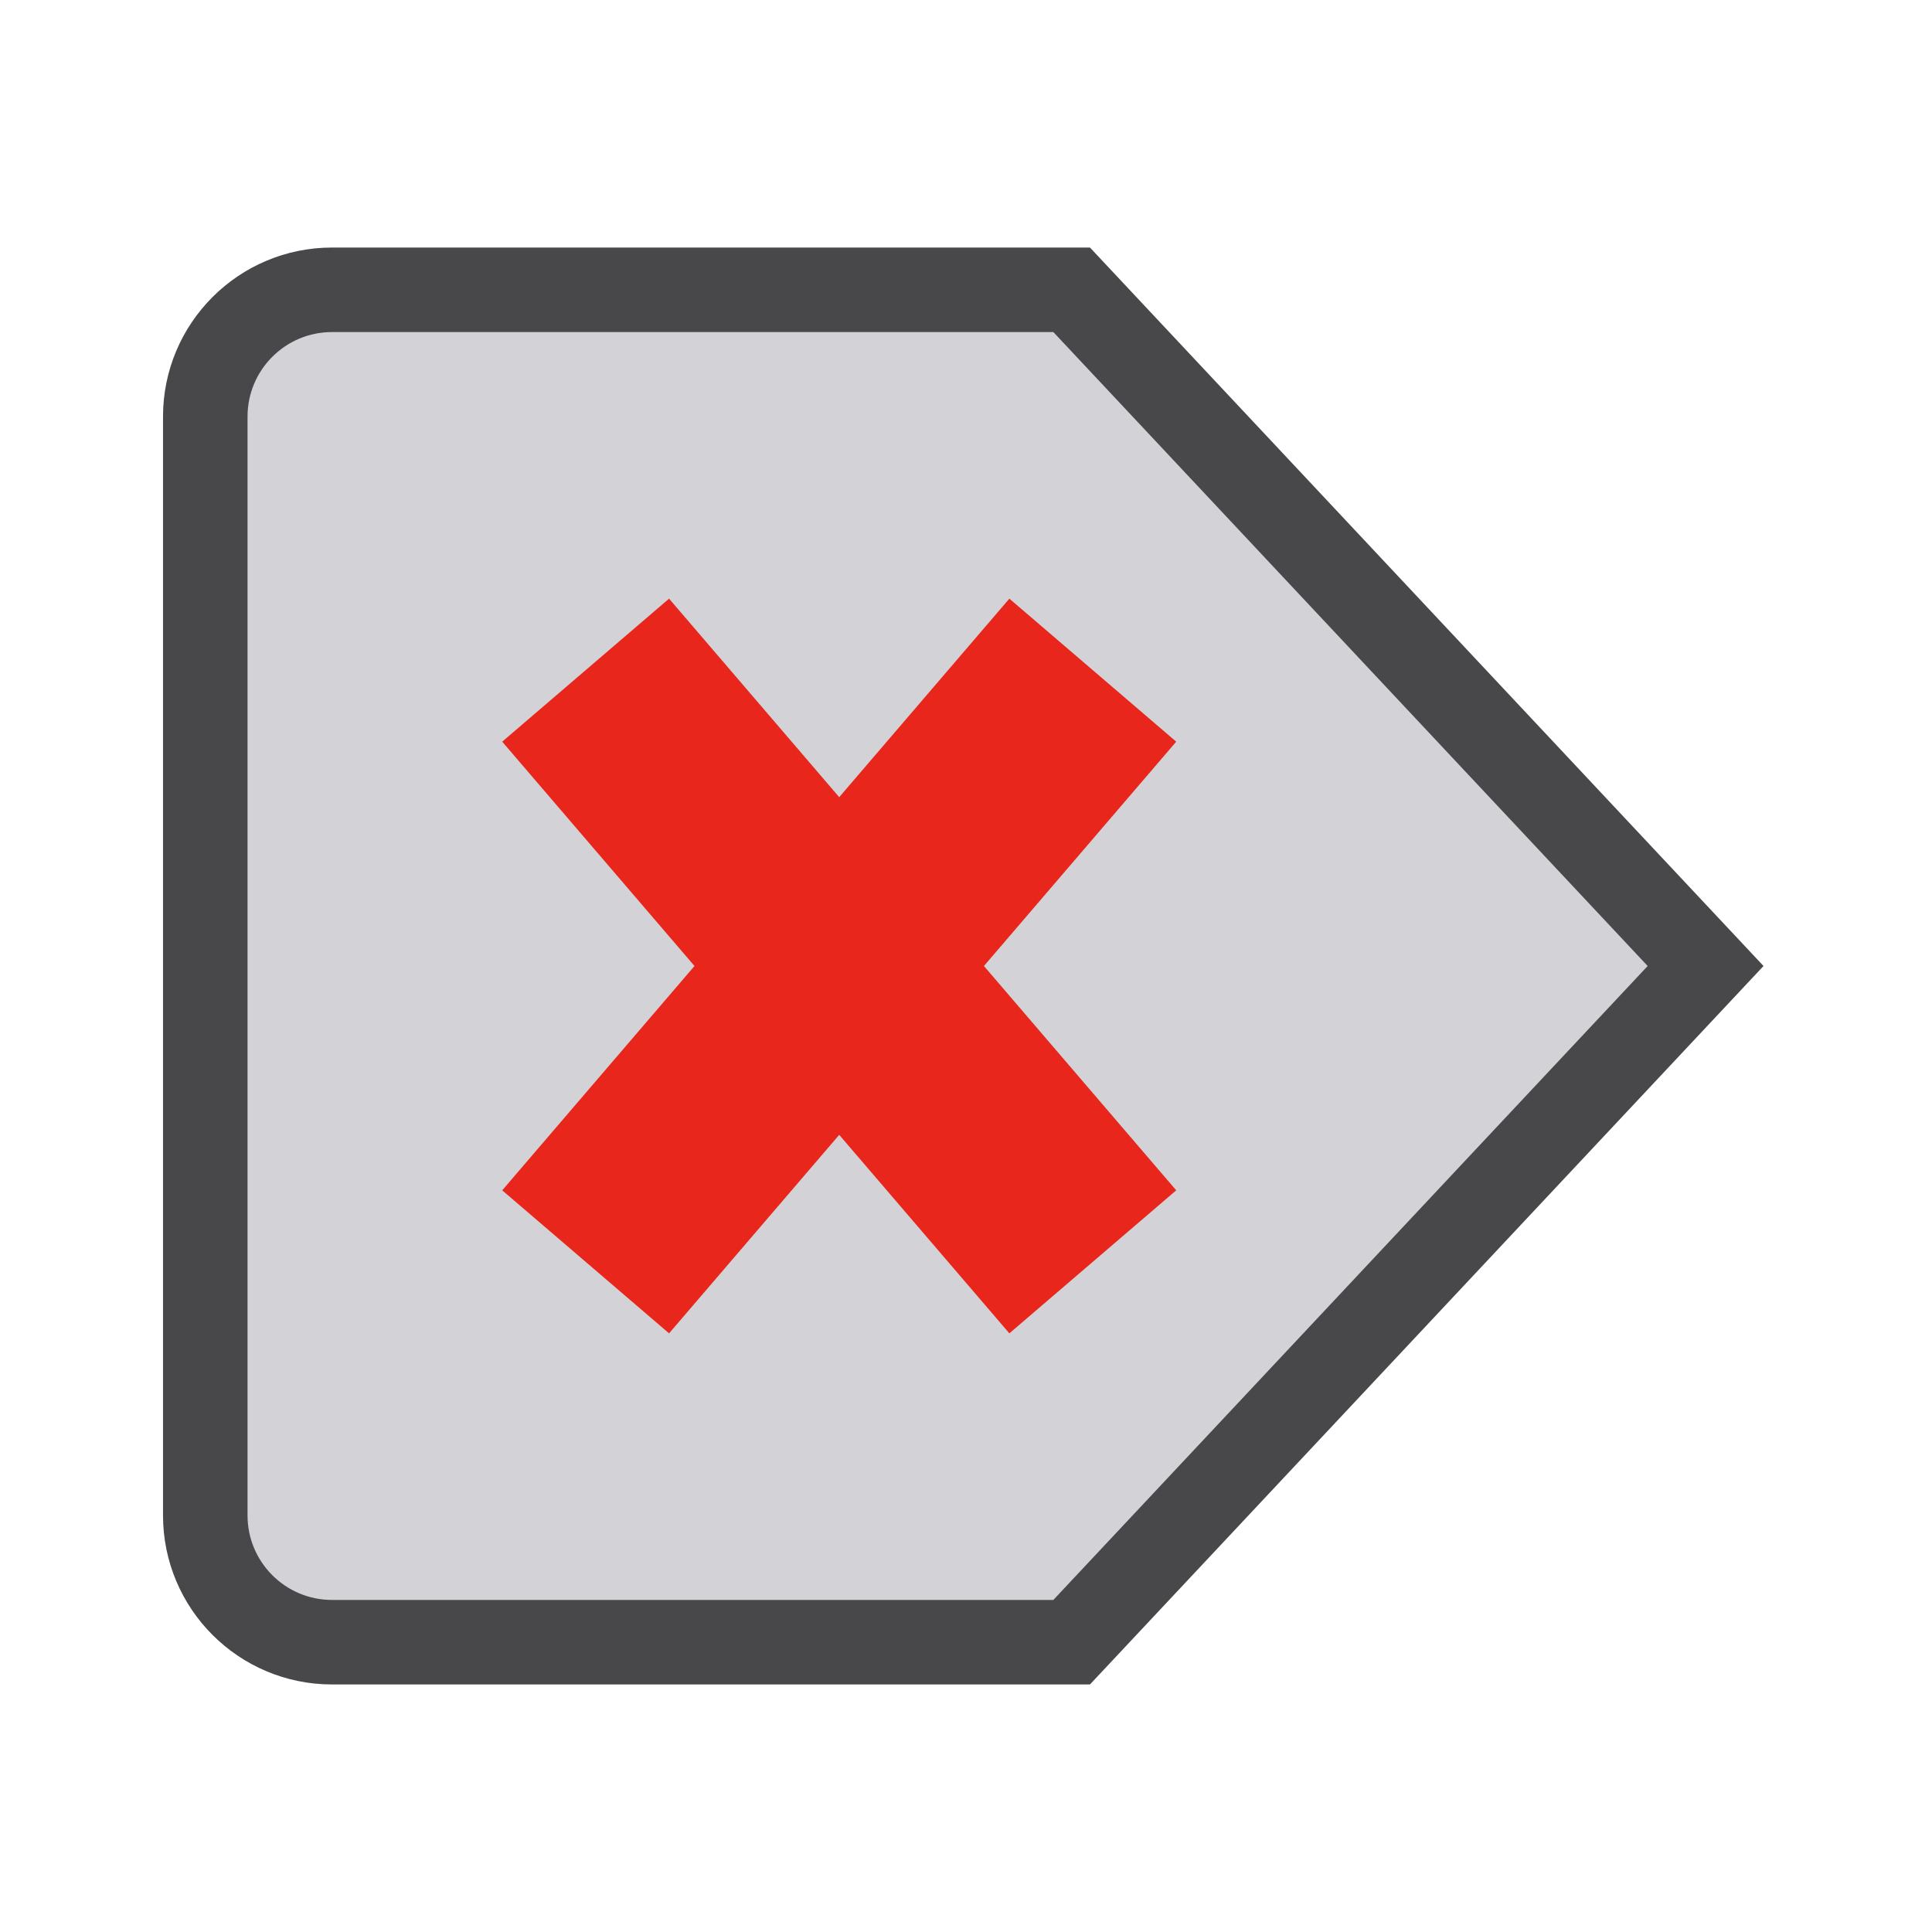
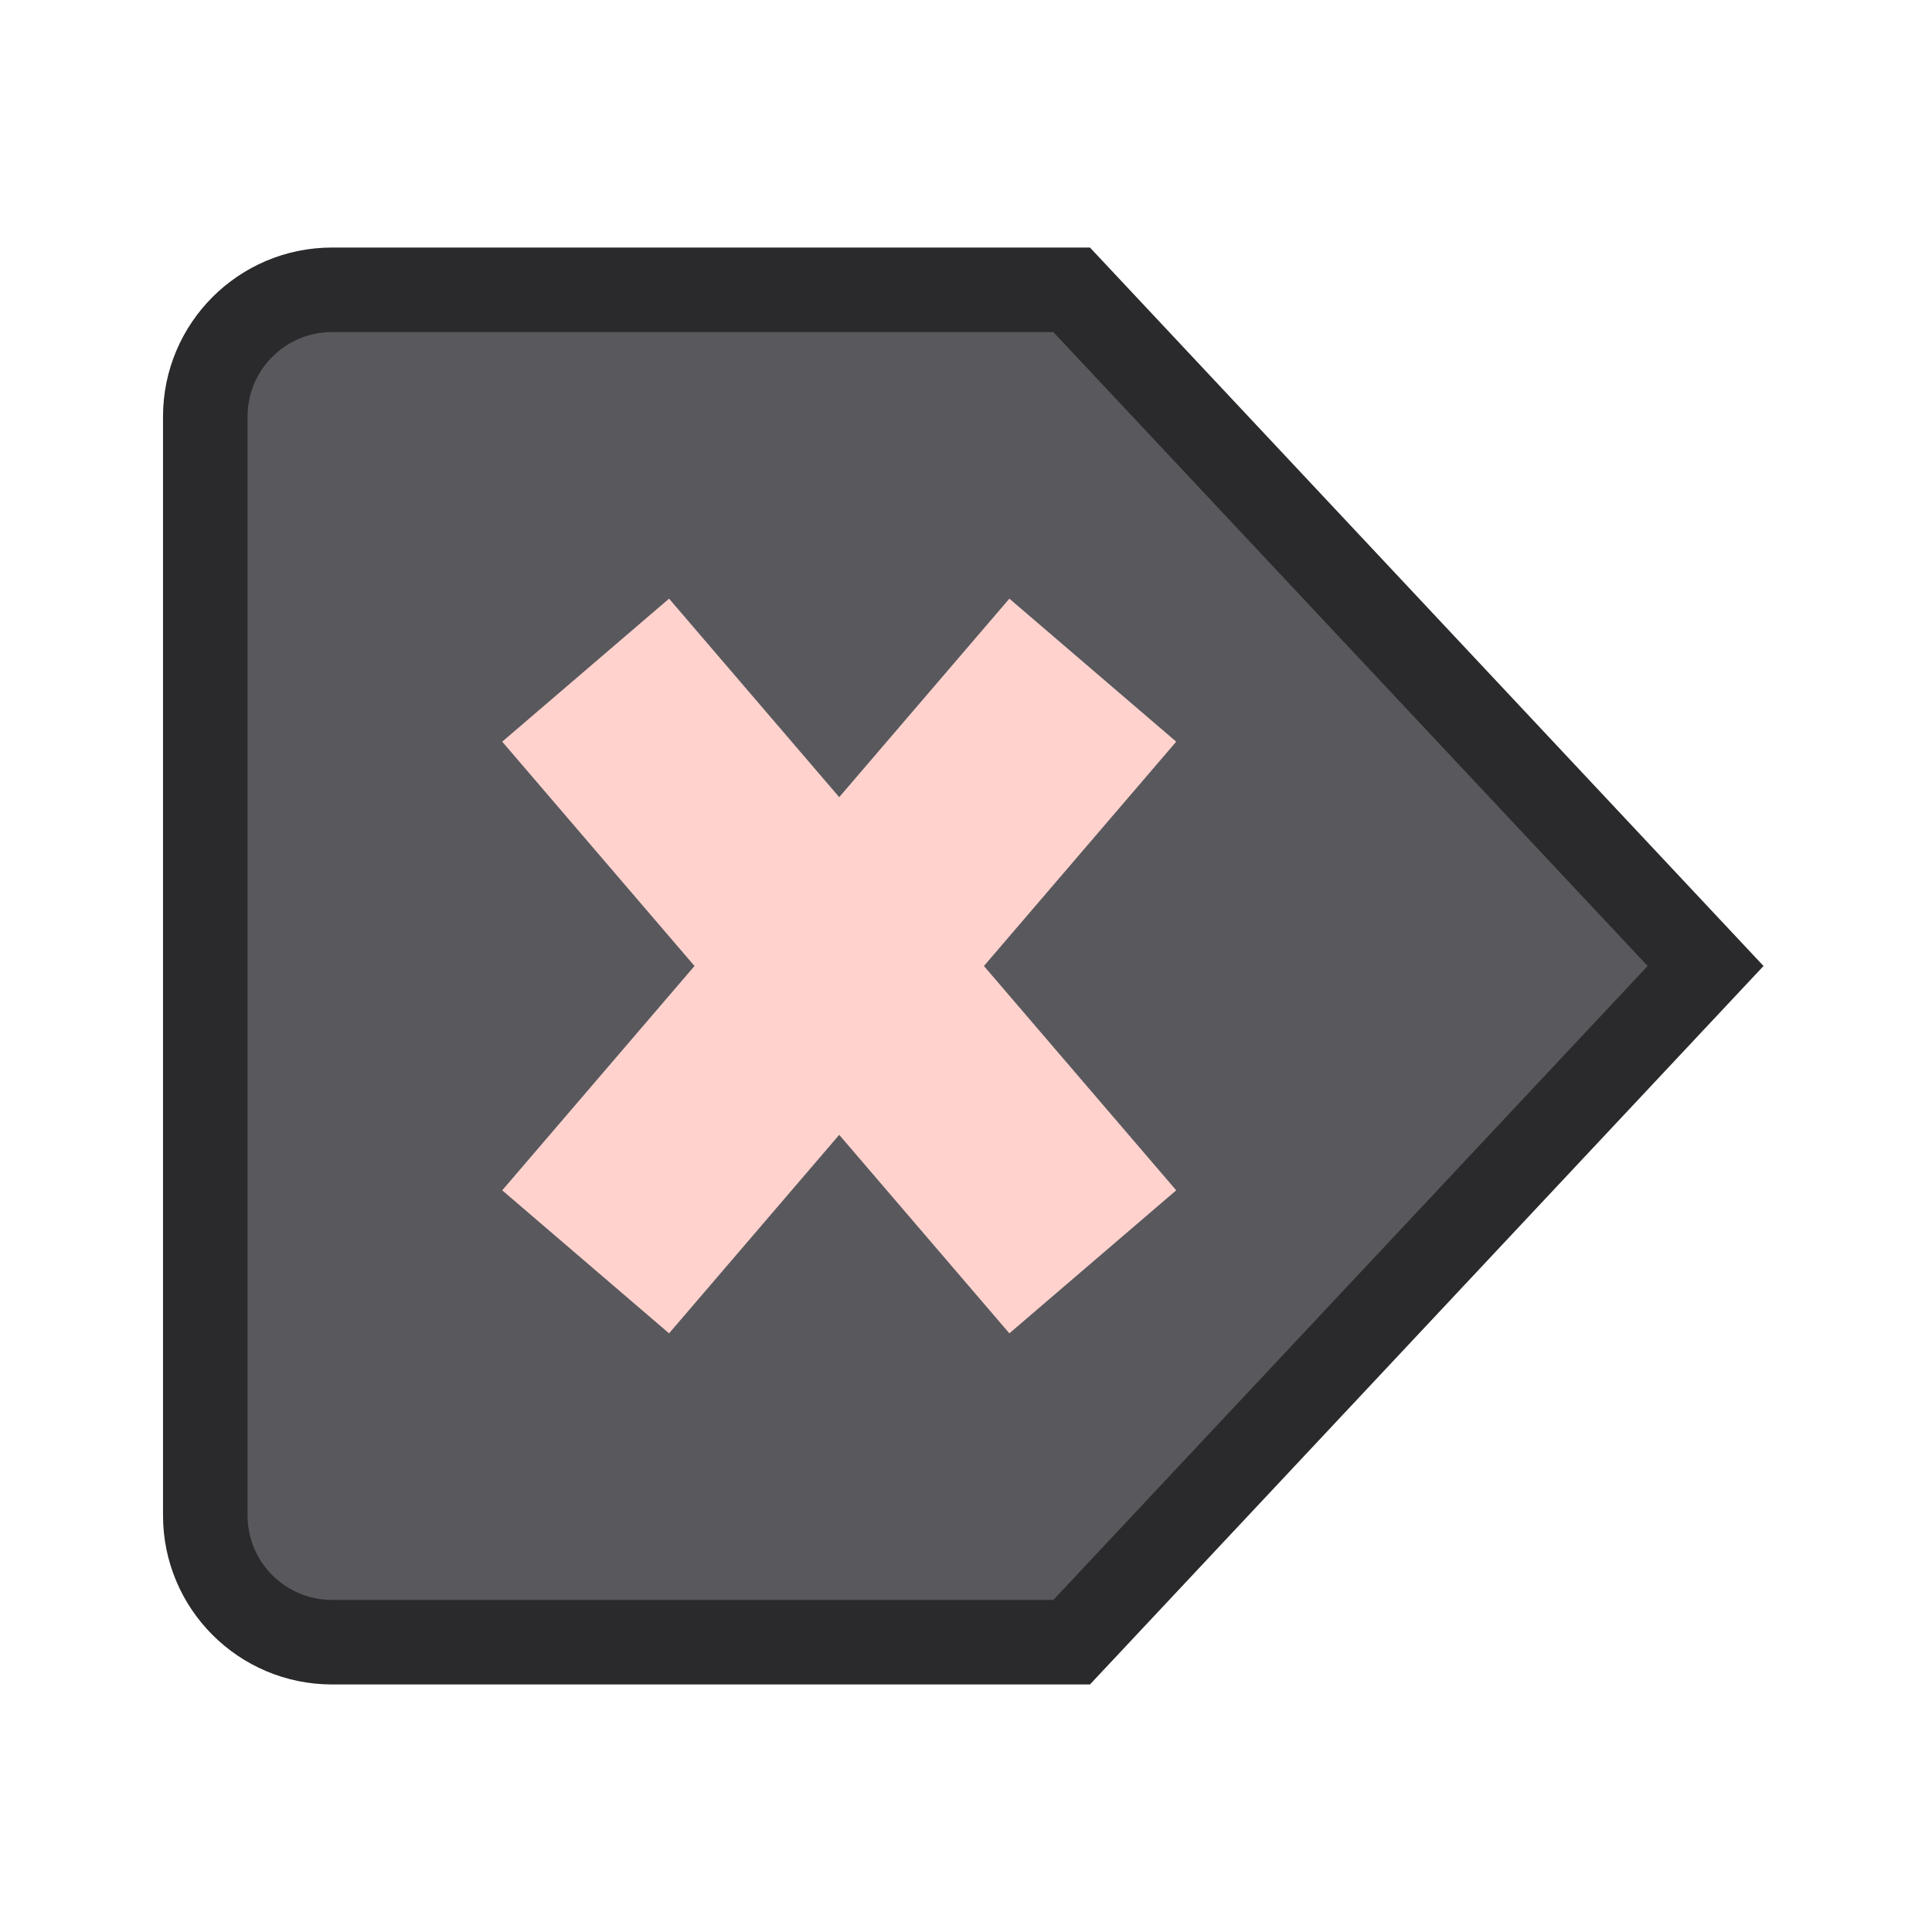
<svg xmlns="http://www.w3.org/2000/svg" width="24" height="24" viewBox="0 0 24 24">
  <g stroke-linecap="butt" stroke-linejoin="miter" stroke-miterlimit="4">
    <g transform="translate(12 12) scale(1.05) translate(-12 -12)">
      <g>
-         <path fill="#D2D2D7" stroke="#48484B" stroke-width="1" d="M4.5 4h8.75l7.5 8-7.5 8H4.5A1.5 1.5 0 0 1 3 18.5v-13A1.5 1.5 0 0 1 4.5 4z" />
-         <path fill="none" stroke="#E8261B" stroke-width="2.6" d="M7.5 8.5l6 7M13.5 8.5l-6 7" />
+         <path fill="#58585D" stroke="#2A2A2C" stroke-width="1" d="M4.5 4h8.75l7.5 8-7.5 8H4.5A1.5 1.5 0 0 1 3 18.5v-13A1.5 1.5 0 0 1 4.5 4z" />
+         <path fill="none" stroke="#FFD2CD" stroke-width="2.6" d="M7.5 8.5l6 7M13.5 8.5l-6 7" />
      </g>
    </g>
  </g>
</svg>
